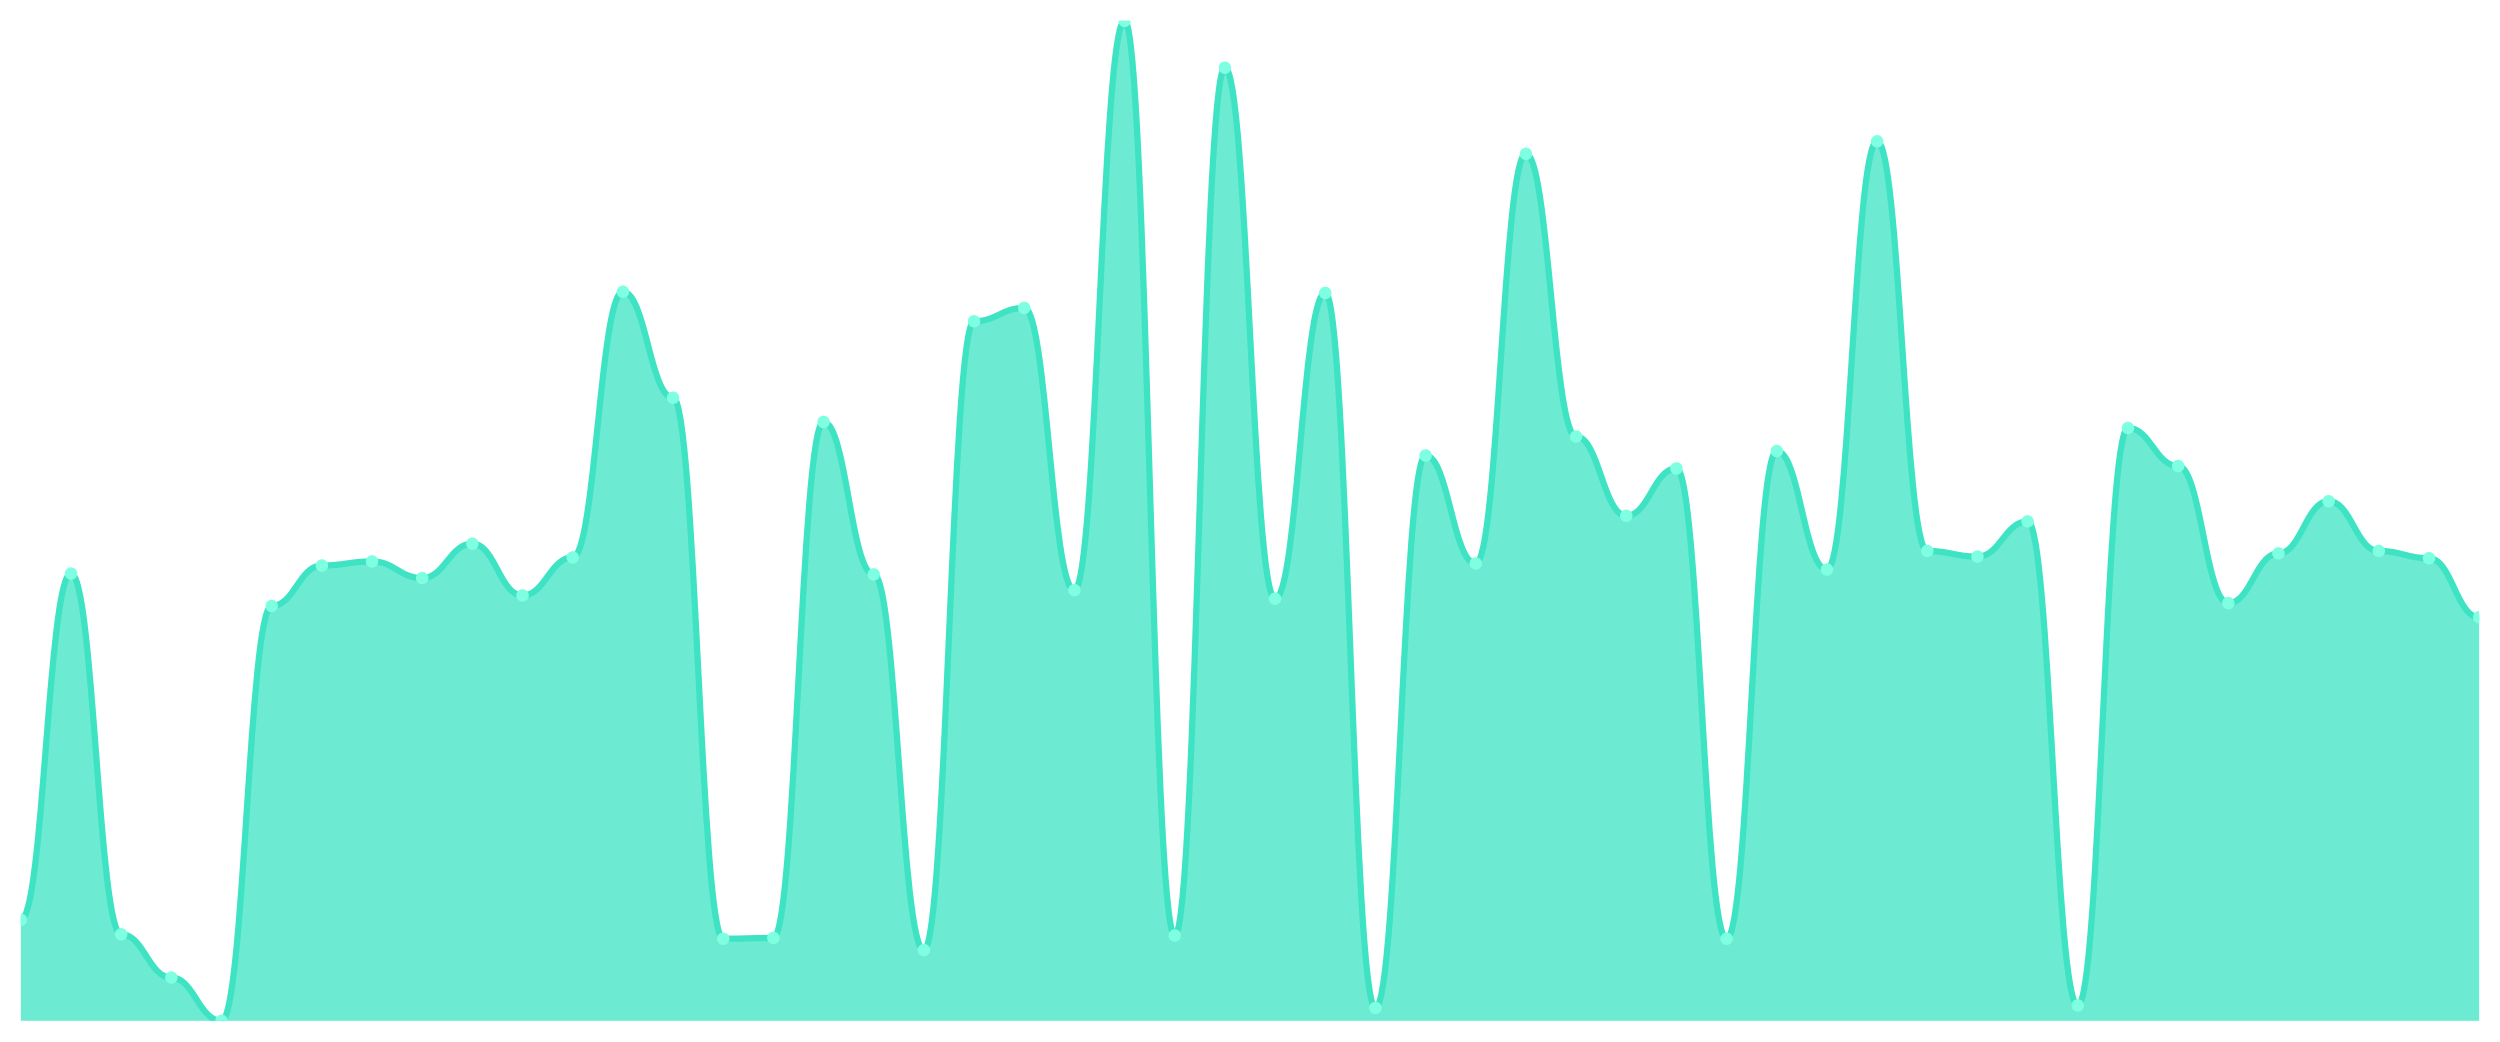
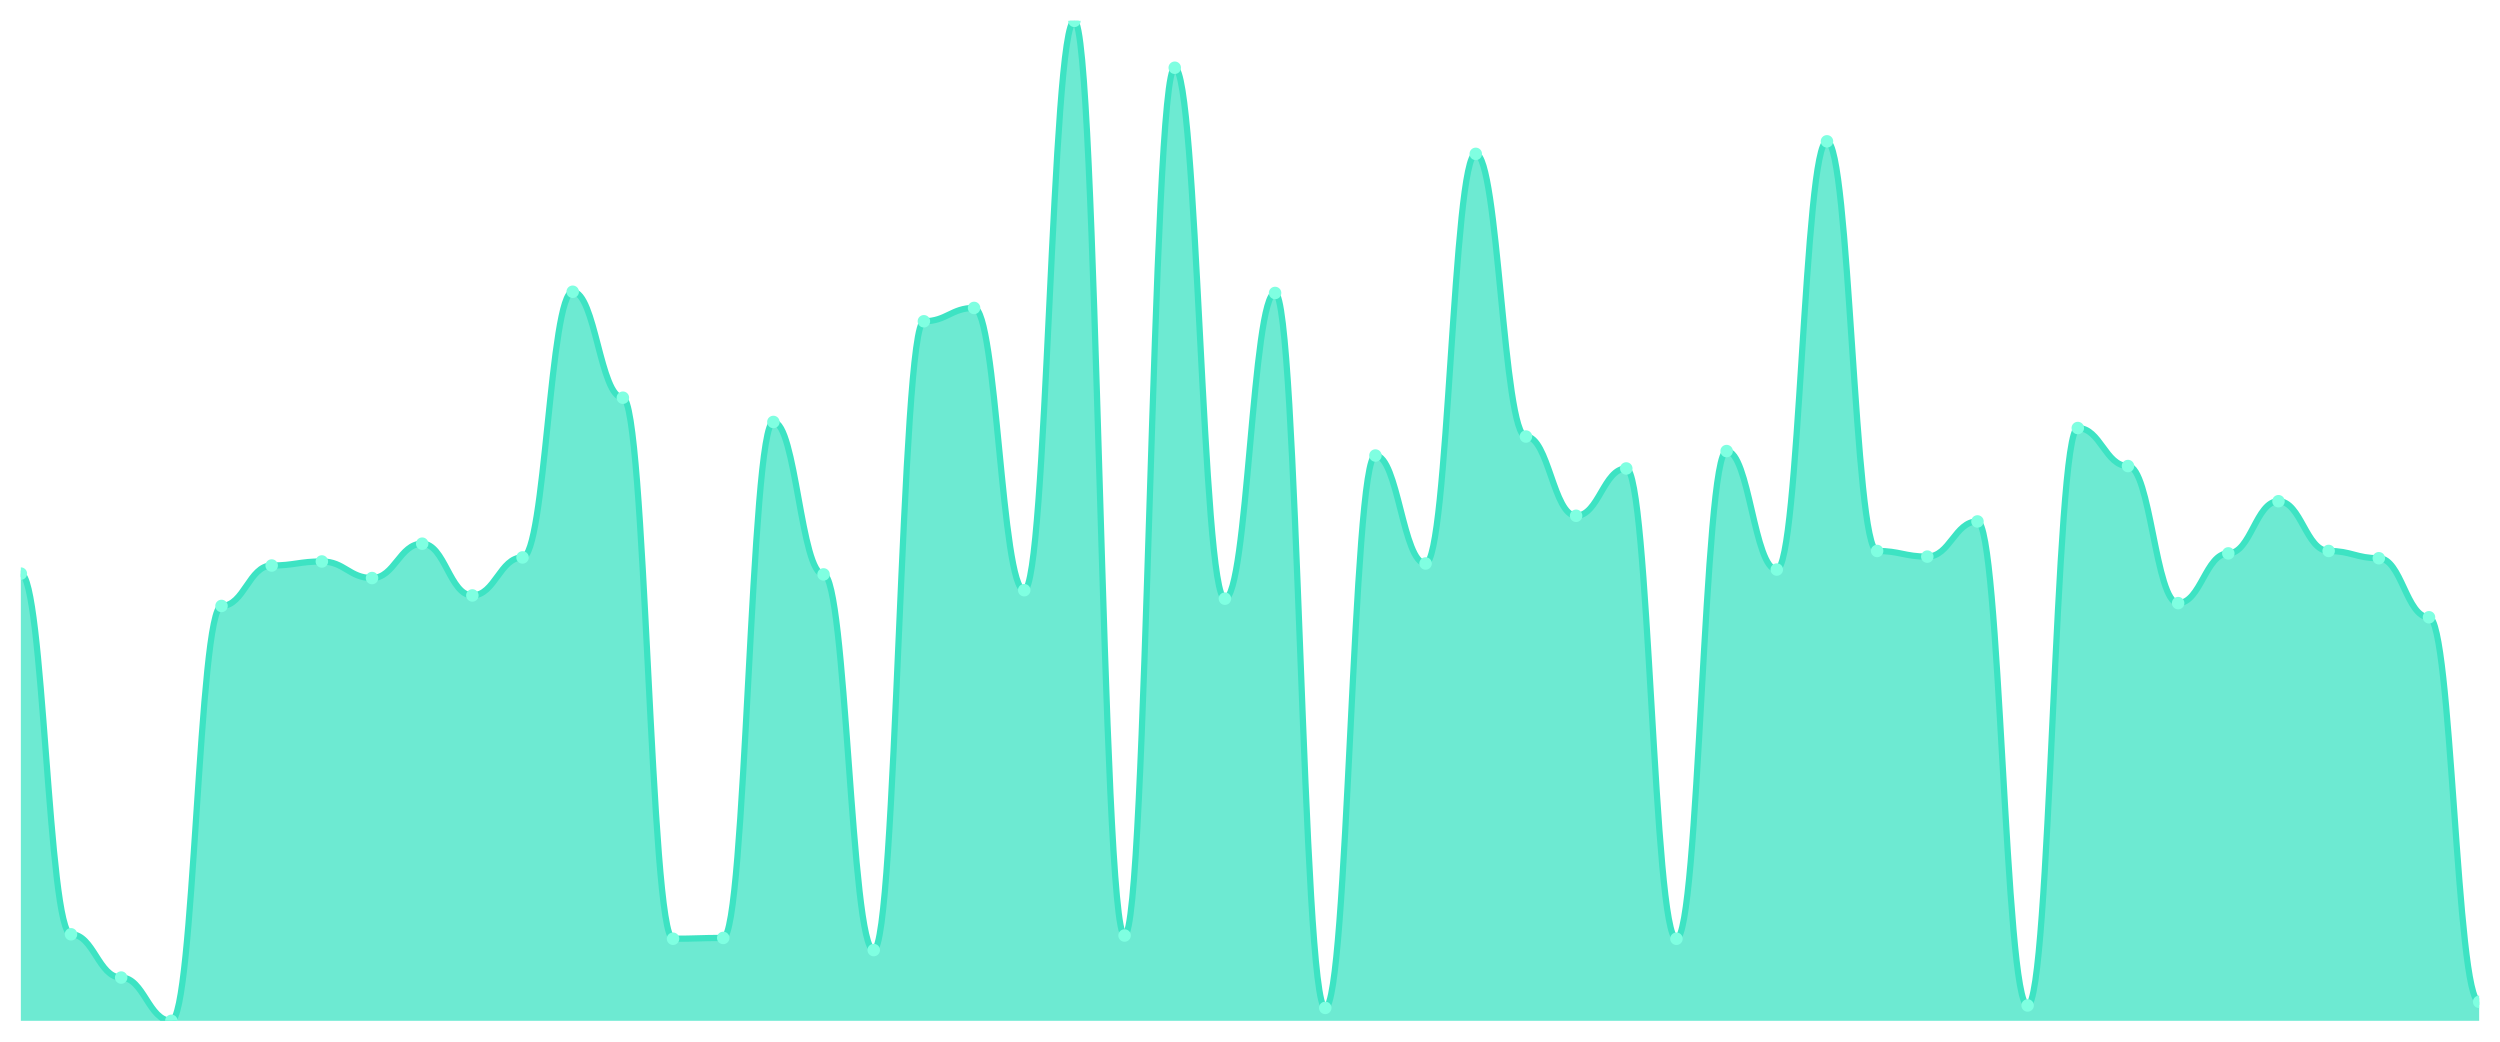
<svg xmlns="http://www.w3.org/2000/svg" viewBox="0 0 1200 500" width="1200" height="500">
  <defs>
    <clipPath id="c">
      <rect x="10" y="10" width="1180" height="480" />
    </clipPath>
  </defs>
  <rect width="1200" height="500" fill="none" />
  <g clip-path="url(#c)">
-     <path d="M 10,490 L 10,441.476 C 20.837,441.476 23.245,275.33 34.082,275.33 C 44.918,275.33 47.327,448.463 58.163,448.463 C 69,448.463 71.408,469.232 82.245,469.232 C 93.082,469.232 95.49,490 106.327,490 C 117.163,490 119.571,290.857 130.408,290.857 C 141.245,290.857 143.653,271.448 154.49,271.448 C 165.327,271.448 167.735,269.507 178.571,269.507 C 189.408,269.507 191.816,277.465 202.653,277.465 C 213.49,277.465 215.898,260.966 226.735,260.966 C 237.571,260.966 239.98,285.811 250.816,285.811 C 261.653,285.811 264.061,267.566 274.898,267.566 C 285.735,267.566 288.143,140.044 298.98,140.044 C 309.816,140.044 312.224,190.898 323.061,190.898 C 333.898,190.898 336.306,450.598 347.143,450.598 C 357.98,450.598 360.388,450.21 371.224,450.21 C 382.061,450.21 384.469,202.543 395.306,202.543 C 406.143,202.543 408.551,275.718 419.388,275.718 C 430.224,275.718 432.633,456.033 443.469,456.033 C 454.306,456.033 456.714,154.214 467.551,154.214 C 478.388,154.214 480.796,147.808 491.633,147.808 C 502.469,147.808 504.878,283.288 515.714,283.288 C 526.551,283.288 528.959,10 539.796,10 C 550.633,10 553.041,449.046 563.878,449.046 C 574.714,449.046 577.122,32.515 587.959,32.515 C 598.796,32.515 601.204,287.364 612.041,287.364 C 622.878,287.364 625.286,140.627 636.122,140.627 C 646.959,140.627 649.367,483.789 660.204,483.789 C 671.041,483.789 673.449,218.653 684.286,218.653 C 695.122,218.653 697.531,270.477 708.367,270.477 C 719.204,270.477 721.612,73.858 732.449,73.858 C 743.286,73.858 745.694,209.531 756.531,209.531 C 767.367,209.531 769.776,247.574 780.612,247.574 C 791.449,247.574 793.857,224.865 804.694,224.865 C 815.531,224.865 817.939,450.598 828.776,450.598 C 839.612,450.598 842.02,216.518 852.857,216.518 C 863.694,216.518 866.102,273.389 876.939,273.389 C 887.776,273.389 890.184,67.841 901.02,67.841 C 911.857,67.841 914.265,264.46 925.102,264.46 C 935.939,264.46 938.347,267.178 949.184,267.178 C 960.02,267.178 962.429,250.291 973.265,250.291 C 984.102,250.291 986.51,482.624 997.347,482.624 C 1008.184,482.624 1010.592,205.455 1021.429,205.455 C 1032.265,205.455 1034.673,223.7 1045.51,223.7 C 1056.347,223.7 1058.755,289.499 1069.592,289.499 C 1080.429,289.499 1082.837,265.625 1093.673,265.625 C 1104.51,265.625 1106.918,240.586 1117.755,240.586 C 1128.592,240.586 1131,264.46 1141.837,264.46 C 1152.673,264.46 1155.082,267.954 1165.918,267.954 C 1176.755,267.954 1179.163,296.292 1190,296.292 L 1190,490 Z" fill="rgba(61,227,195,0.75)" />
-     <path d="M 10,441.476 C 20.837,441.476 23.245,275.33 34.082,275.33 C 44.918,275.33 47.327,448.463 58.163,448.463 C 69,448.463 71.408,469.232 82.245,469.232 C 93.082,469.232 95.49,490 106.327,490 C 117.163,490 119.571,290.857 130.408,290.857 C 141.245,290.857 143.653,271.448 154.49,271.448 C 165.327,271.448 167.735,269.507 178.571,269.507 C 189.408,269.507 191.816,277.465 202.653,277.465 C 213.49,277.465 215.898,260.966 226.735,260.966 C 237.571,260.966 239.98,285.811 250.816,285.811 C 261.653,285.811 264.061,267.566 274.898,267.566 C 285.735,267.566 288.143,140.044 298.98,140.044 C 309.816,140.044 312.224,190.898 323.061,190.898 C 333.898,190.898 336.306,450.598 347.143,450.598 C 357.98,450.598 360.388,450.21 371.224,450.21 C 382.061,450.21 384.469,202.543 395.306,202.543 C 406.143,202.543 408.551,275.718 419.388,275.718 C 430.224,275.718 432.633,456.033 443.469,456.033 C 454.306,456.033 456.714,154.214 467.551,154.214 C 478.388,154.214 480.796,147.808 491.633,147.808 C 502.469,147.808 504.878,283.288 515.714,283.288 C 526.551,283.288 528.959,10 539.796,10 C 550.633,10 553.041,449.046 563.878,449.046 C 574.714,449.046 577.122,32.515 587.959,32.515 C 598.796,32.515 601.204,287.364 612.041,287.364 C 622.878,287.364 625.286,140.627 636.122,140.627 C 646.959,140.627 649.367,483.789 660.204,483.789 C 671.041,483.789 673.449,218.653 684.286,218.653 C 695.122,218.653 697.531,270.477 708.367,270.477 C 719.204,270.477 721.612,73.858 732.449,73.858 C 743.286,73.858 745.694,209.531 756.531,209.531 C 767.367,209.531 769.776,247.574 780.612,247.574 C 791.449,247.574 793.857,224.865 804.694,224.865 C 815.531,224.865 817.939,450.598 828.776,450.598 C 839.612,450.598 842.02,216.518 852.857,216.518 C 863.694,216.518 866.102,273.389 876.939,273.389 C 887.776,273.389 890.184,67.841 901.02,67.841 C 911.857,67.841 914.265,264.46 925.102,264.46 C 935.939,264.46 938.347,267.178 949.184,267.178 C 960.02,267.178 962.429,250.291 973.265,250.291 C 984.102,250.291 986.51,482.624 997.347,482.624 C 1008.184,482.624 1010.592,205.455 1021.429,205.455 C 1032.265,205.455 1034.673,223.7 1045.51,223.7 C 1056.347,223.7 1058.755,289.499 1069.592,289.499 C 1080.429,289.499 1082.837,265.625 1093.673,265.625 C 1104.51,265.625 1106.918,240.586 1117.755,240.586 C 1128.592,240.586 1131,264.46 1141.837,264.46 C 1152.673,264.46 1155.082,267.954 1165.918,267.954 C 1176.755,267.954 1179.163,296.292 1190,296.292" fill="none" stroke="#3de3c3" stroke-width="3" stroke-linecap="round" stroke-linejoin="round" />
-     <circle cx="10" cy="441.476" r="3" fill="#7fffe1" />
-     <circle cx="34.082" cy="275.33" r="3" fill="#7fffe1" />
-     <circle cx="58.163" cy="448.463" r="3" fill="#7fffe1" />
-     <circle cx="82.245" cy="469.232" r="3" fill="#7fffe1" />
-     <circle cx="106.327" cy="490" r="3" fill="#7fffe1" />
-     <circle cx="130.408" cy="290.857" r="3" fill="#7fffe1" />
-     <circle cx="154.49" cy="271.448" r="3" fill="#7fffe1" />
-     <circle cx="178.571" cy="269.507" r="3" fill="#7fffe1" />
-     <circle cx="202.653" cy="277.465" r="3" fill="#7fffe1" />
-     <circle cx="226.735" cy="260.966" r="3" fill="#7fffe1" />
-     <circle cx="250.816" cy="285.811" r="3" fill="#7fffe1" />
-     <circle cx="274.898" cy="267.566" r="3" fill="#7fffe1" />
-     <circle cx="298.98" cy="140.044" r="3" fill="#7fffe1" />
-     <circle cx="323.061" cy="190.898" r="3" fill="#7fffe1" />
-     <circle cx="347.143" cy="450.598" r="3" fill="#7fffe1" />
-     <circle cx="371.224" cy="450.21" r="3" fill="#7fffe1" />
-     <circle cx="395.306" cy="202.543" r="3" fill="#7fffe1" />
-     <circle cx="419.388" cy="275.718" r="3" fill="#7fffe1" />
-     <circle cx="443.469" cy="456.033" r="3" fill="#7fffe1" />
-     <circle cx="467.551" cy="154.214" r="3" fill="#7fffe1" />
-     <circle cx="491.633" cy="147.808" r="3" fill="#7fffe1" />
-     <circle cx="515.714" cy="283.288" r="3" fill="#7fffe1" />
-     <circle cx="539.796" cy="10" r="3" fill="#7fffe1" />
-     <circle cx="563.878" cy="449.046" r="3" fill="#7fffe1" />
-     <circle cx="587.959" cy="32.515" r="3" fill="#7fffe1" />
-     <circle cx="612.041" cy="287.364" r="3" fill="#7fffe1" />
-     <circle cx="636.122" cy="140.627" r="3" fill="#7fffe1" />
-     <circle cx="660.204" cy="483.789" r="3" fill="#7fffe1" />
-     <circle cx="684.286" cy="218.653" r="3" fill="#7fffe1" />
-     <circle cx="708.367" cy="270.477" r="3" fill="#7fffe1" />
-     <circle cx="732.449" cy="73.858" r="3" fill="#7fffe1" />
-     <circle cx="756.531" cy="209.531" r="3" fill="#7fffe1" />
-     <circle cx="780.612" cy="247.574" r="3" fill="#7fffe1" />
-     <circle cx="804.694" cy="224.865" r="3" fill="#7fffe1" />
-     <circle cx="828.776" cy="450.598" r="3" fill="#7fffe1" />
-     <circle cx="852.857" cy="216.518" r="3" fill="#7fffe1" />
-     <circle cx="876.939" cy="273.389" r="3" fill="#7fffe1" />
-     <circle cx="901.02" cy="67.841" r="3" fill="#7fffe1" />
-     <circle cx="925.102" cy="264.46" r="3" fill="#7fffe1" />
-     <circle cx="949.184" cy="267.178" r="3" fill="#7fffe1" />
-     <circle cx="973.265" cy="250.291" r="3" fill="#7fffe1" />
-     <circle cx="997.347" cy="482.624" r="3" fill="#7fffe1" />
-     <circle cx="1021.429" cy="205.455" r="3" fill="#7fffe1" />
-     <circle cx="1045.51" cy="223.7" r="3" fill="#7fffe1" />
-     <circle cx="1069.592" cy="289.499" r="3" fill="#7fffe1" />
-     <circle cx="1093.673" cy="265.625" r="3" fill="#7fffe1" />
-     <circle cx="1117.755" cy="240.586" r="3" fill="#7fffe1" />
-     <circle cx="1141.837" cy="264.46" r="3" fill="#7fffe1" />
-     <circle cx="1165.918" cy="267.954" r="3" fill="#7fffe1" />
-     <circle cx="1190" cy="296.292" r="3" fill="#7fffe1" />
+     <path d="M 10,490 L 10,275.33 C 20.837,275.33 23.245,448.463 34.082,448.463 C 44.918,448.463 47.327,469.232 58.163,469.232 C 69,469.232 71.408,490 82.245,490 C 93.082,490 95.49,290.857 106.327,290.857 C 117.163,290.857 119.571,271.448 130.408,271.448 C 141.245,271.448 143.653,269.507 154.49,269.507 C 165.327,269.507 167.735,277.465 178.571,277.465 C 189.408,277.465 191.816,260.966 202.653,260.966 C 213.49,260.966 215.898,285.811 226.735,285.811 C 237.571,285.811 239.98,267.566 250.816,267.566 C 261.653,267.566 264.061,140.044 274.898,140.044 C 285.735,140.044 288.143,190.898 298.98,190.898 C 309.816,190.898 312.224,450.598 323.061,450.598 C 333.898,450.598 336.306,450.21 347.143,450.21 C 357.98,450.21 360.388,202.543 371.224,202.543 C 382.061,202.543 384.469,275.718 395.306,275.718 C 406.143,275.718 408.551,456.033 419.388,456.033 C 430.224,456.033 432.633,154.214 443.469,154.214 C 454.306,154.214 456.714,147.808 467.551,147.808 C 478.388,147.808 480.796,283.288 491.633,283.288 C 502.469,283.288 504.878,10 515.714,10 C 526.551,10 528.959,449.046 539.796,449.046 C 550.633,449.046 553.041,32.515 563.878,32.515 C 574.714,32.515 577.122,287.364 587.959,287.364 C 598.796,287.364 601.204,140.627 612.041,140.627 C 622.878,140.627 625.286,483.789 636.122,483.789 C 646.959,483.789 649.367,218.653 660.204,218.653 C 671.041,218.653 673.449,270.477 684.286,270.477 C 695.122,270.477 697.531,73.858 708.367,73.858 C 719.204,73.858 721.612,209.531 732.449,209.531 C 743.286,209.531 745.694,247.574 756.531,247.574 C 767.367,247.574 769.776,224.865 780.612,224.865 C 791.449,224.865 793.857,450.598 804.694,450.598 C 815.531,450.598 817.939,216.518 828.776,216.518 C 839.612,216.518 842.02,273.389 852.857,273.389 C 863.694,273.389 866.102,67.841 876.939,67.841 C 887.776,67.841 890.184,264.46 901.02,264.46 C 911.857,264.46 914.265,267.178 925.102,267.178 C 935.939,267.178 938.347,250.291 949.184,250.291 C 960.02,250.291 962.429,482.624 973.265,482.624 C 984.102,482.624 986.51,205.455 997.347,205.455 C 1008.184,205.455 1010.592,223.7 1021.429,223.7 C 1032.265,223.7 1034.673,289.499 1045.51,289.499 C 1056.347,289.499 1058.755,265.625 1069.592,265.625 C 1080.429,265.625 1082.837,240.586 1093.673,240.586 C 1104.51,240.586 1106.918,264.46 1117.755,264.46 C 1128.592,264.46 1131,267.954 1141.837,267.954 C 1152.673,267.954 1155.082,296.292 1165.918,296.292 C 1176.755,296.292 1179.163,480.877 1190,480.877 L 1190,490 Z" fill="rgba(61,227,195,0.75)" />
+     <path d="M 10,275.33 C 20.837,275.33 23.245,448.463 34.082,448.463 C 44.918,448.463 47.327,469.232 58.163,469.232 C 69,469.232 71.408,490 82.245,490 C 93.082,490 95.49,290.857 106.327,290.857 C 117.163,290.857 119.571,271.448 130.408,271.448 C 141.245,271.448 143.653,269.507 154.49,269.507 C 165.327,269.507 167.735,277.465 178.571,277.465 C 189.408,277.465 191.816,260.966 202.653,260.966 C 213.49,260.966 215.898,285.811 226.735,285.811 C 237.571,285.811 239.98,267.566 250.816,267.566 C 261.653,267.566 264.061,140.044 274.898,140.044 C 285.735,140.044 288.143,190.898 298.98,190.898 C 309.816,190.898 312.224,450.598 323.061,450.598 C 333.898,450.598 336.306,450.21 347.143,450.21 C 357.98,450.21 360.388,202.543 371.224,202.543 C 382.061,202.543 384.469,275.718 395.306,275.718 C 406.143,275.718 408.551,456.033 419.388,456.033 C 430.224,456.033 432.633,154.214 443.469,154.214 C 454.306,154.214 456.714,147.808 467.551,147.808 C 478.388,147.808 480.796,283.288 491.633,283.288 C 502.469,283.288 504.878,10 515.714,10 C 526.551,10 528.959,449.046 539.796,449.046 C 550.633,449.046 553.041,32.515 563.878,32.515 C 574.714,32.515 577.122,287.364 587.959,287.364 C 598.796,287.364 601.204,140.627 612.041,140.627 C 622.878,140.627 625.286,483.789 636.122,483.789 C 646.959,483.789 649.367,218.653 660.204,218.653 C 671.041,218.653 673.449,270.477 684.286,270.477 C 695.122,270.477 697.531,73.858 708.367,73.858 C 719.204,73.858 721.612,209.531 732.449,209.531 C 743.286,209.531 745.694,247.574 756.531,247.574 C 767.367,247.574 769.776,224.865 780.612,224.865 C 791.449,224.865 793.857,450.598 804.694,450.598 C 815.531,450.598 817.939,216.518 828.776,216.518 C 839.612,216.518 842.02,273.389 852.857,273.389 C 863.694,273.389 866.102,67.841 876.939,67.841 C 887.776,67.841 890.184,264.46 901.02,264.46 C 911.857,264.46 914.265,267.178 925.102,267.178 C 935.939,267.178 938.347,250.291 949.184,250.291 C 960.02,250.291 962.429,482.624 973.265,482.624 C 984.102,482.624 986.51,205.455 997.347,205.455 C 1008.184,205.455 1010.592,223.7 1021.429,223.7 C 1032.265,223.7 1034.673,289.499 1045.51,289.499 C 1056.347,289.499 1058.755,265.625 1069.592,265.625 C 1080.429,265.625 1082.837,240.586 1093.673,240.586 C 1104.51,240.586 1106.918,264.46 1117.755,264.46 C 1128.592,264.46 1131,267.954 1141.837,267.954 C 1152.673,267.954 1155.082,296.292 1165.918,296.292 C 1176.755,296.292 1179.163,480.877 1190,480.877" fill="none" stroke="#3de3c3" stroke-width="3" stroke-linecap="round" stroke-linejoin="round" />
+     <circle cx="10" cy="275.33" r="3" fill="#7fffe1" />
+     <circle cx="34.082" cy="448.463" r="3" fill="#7fffe1" />
+     <circle cx="58.163" cy="469.232" r="3" fill="#7fffe1" />
+     <circle cx="82.245" cy="490" r="3" fill="#7fffe1" />
+     <circle cx="106.327" cy="290.857" r="3" fill="#7fffe1" />
+     <circle cx="130.408" cy="271.448" r="3" fill="#7fffe1" />
+     <circle cx="154.49" cy="269.507" r="3" fill="#7fffe1" />
+     <circle cx="178.571" cy="277.465" r="3" fill="#7fffe1" />
+     <circle cx="202.653" cy="260.966" r="3" fill="#7fffe1" />
+     <circle cx="226.735" cy="285.811" r="3" fill="#7fffe1" />
+     <circle cx="250.816" cy="267.566" r="3" fill="#7fffe1" />
+     <circle cx="274.898" cy="140.044" r="3" fill="#7fffe1" />
+     <circle cx="298.98" cy="190.898" r="3" fill="#7fffe1" />
+     <circle cx="323.061" cy="450.598" r="3" fill="#7fffe1" />
+     <circle cx="347.143" cy="450.21" r="3" fill="#7fffe1" />
+     <circle cx="371.224" cy="202.543" r="3" fill="#7fffe1" />
+     <circle cx="395.306" cy="275.718" r="3" fill="#7fffe1" />
+     <circle cx="419.388" cy="456.033" r="3" fill="#7fffe1" />
+     <circle cx="443.469" cy="154.214" r="3" fill="#7fffe1" />
+     <circle cx="467.551" cy="147.808" r="3" fill="#7fffe1" />
+     <circle cx="491.633" cy="283.288" r="3" fill="#7fffe1" />
+     <circle cx="515.714" cy="10" r="3" fill="#7fffe1" />
+     <circle cx="539.796" cy="449.046" r="3" fill="#7fffe1" />
+     <circle cx="563.878" cy="32.515" r="3" fill="#7fffe1" />
+     <circle cx="587.959" cy="287.364" r="3" fill="#7fffe1" />
+     <circle cx="612.041" cy="140.627" r="3" fill="#7fffe1" />
+     <circle cx="636.122" cy="483.789" r="3" fill="#7fffe1" />
+     <circle cx="660.204" cy="218.653" r="3" fill="#7fffe1" />
+     <circle cx="684.286" cy="270.477" r="3" fill="#7fffe1" />
+     <circle cx="708.367" cy="73.858" r="3" fill="#7fffe1" />
+     <circle cx="732.449" cy="209.531" r="3" fill="#7fffe1" />
+     <circle cx="756.531" cy="247.574" r="3" fill="#7fffe1" />
+     <circle cx="780.612" cy="224.865" r="3" fill="#7fffe1" />
+     <circle cx="804.694" cy="450.598" r="3" fill="#7fffe1" />
+     <circle cx="828.776" cy="216.518" r="3" fill="#7fffe1" />
+     <circle cx="852.857" cy="273.389" r="3" fill="#7fffe1" />
+     <circle cx="876.939" cy="67.841" r="3" fill="#7fffe1" />
+     <circle cx="901.02" cy="264.46" r="3" fill="#7fffe1" />
+     <circle cx="925.102" cy="267.178" r="3" fill="#7fffe1" />
+     <circle cx="949.184" cy="250.291" r="3" fill="#7fffe1" />
+     <circle cx="973.265" cy="482.624" r="3" fill="#7fffe1" />
+     <circle cx="997.347" cy="205.455" r="3" fill="#7fffe1" />
+     <circle cx="1021.429" cy="223.7" r="3" fill="#7fffe1" />
+     <circle cx="1045.51" cy="289.499" r="3" fill="#7fffe1" />
+     <circle cx="1069.592" cy="265.625" r="3" fill="#7fffe1" />
+     <circle cx="1093.673" cy="240.586" r="3" fill="#7fffe1" />
+     <circle cx="1117.755" cy="264.46" r="3" fill="#7fffe1" />
+     <circle cx="1141.837" cy="267.954" r="3" fill="#7fffe1" />
+     <circle cx="1165.918" cy="296.292" r="3" fill="#7fffe1" />
+     <circle cx="1190" cy="480.877" r="3" fill="#7fffe1" />
  </g>
</svg>
